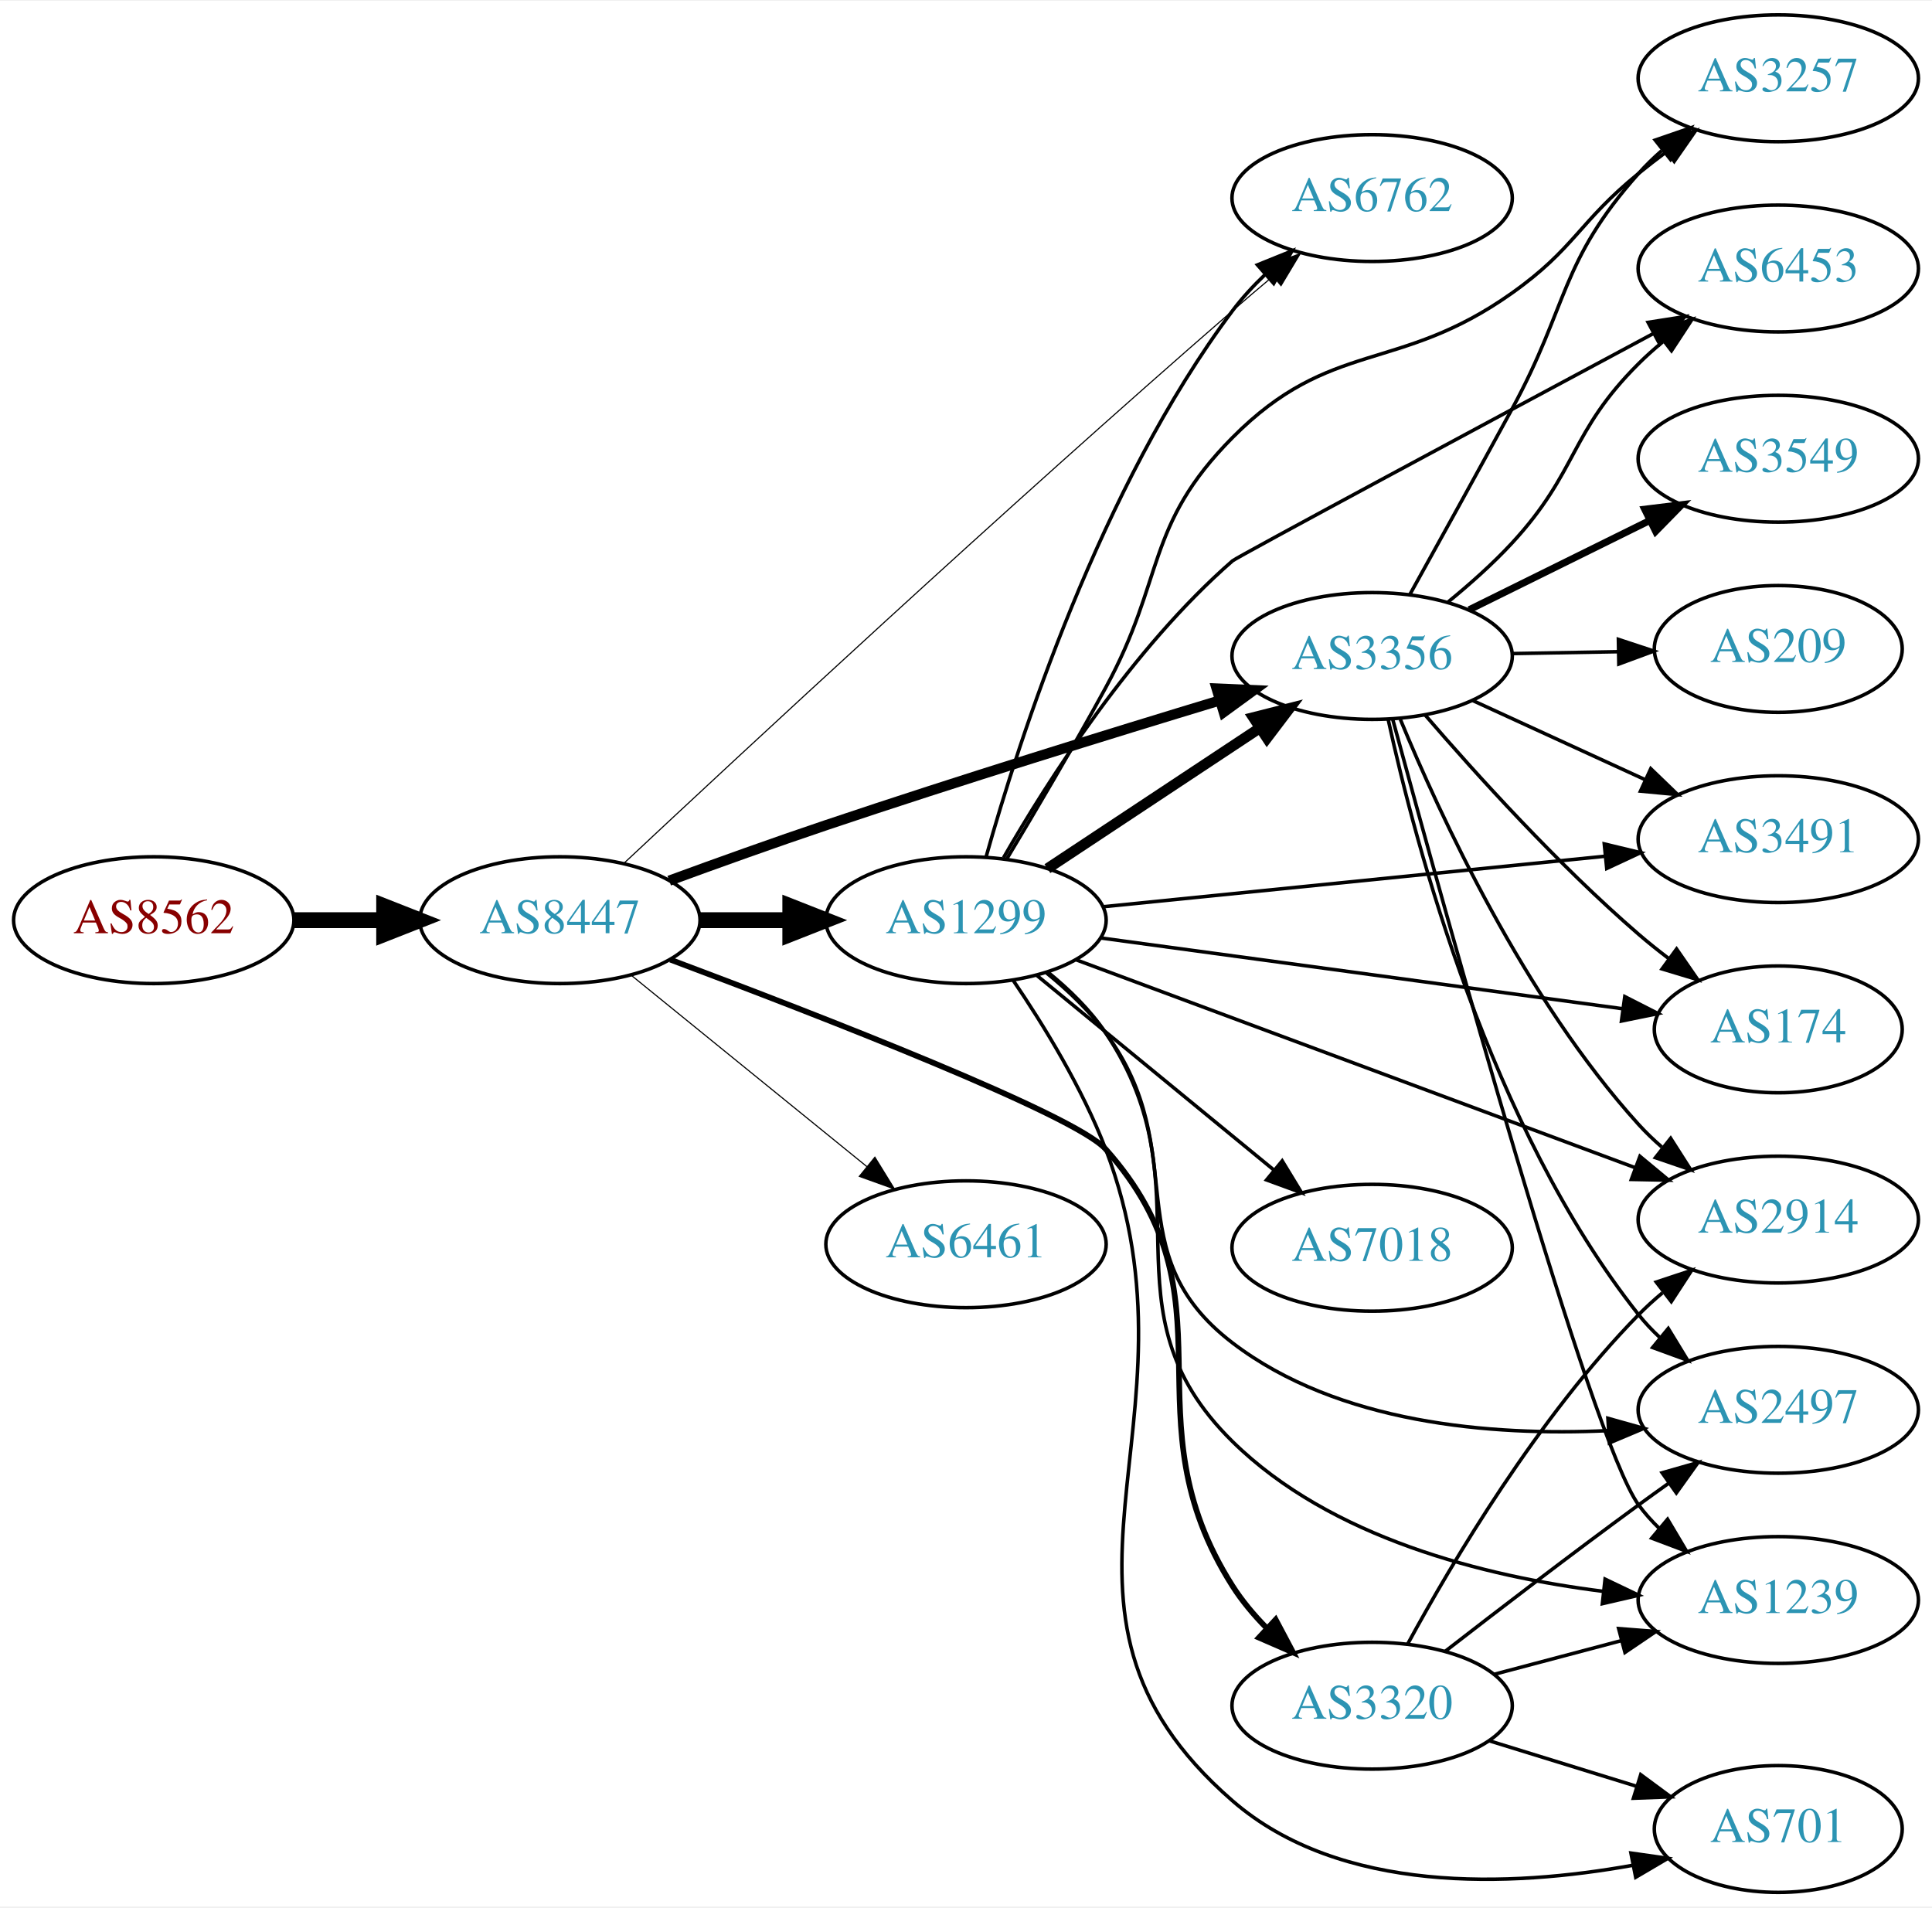
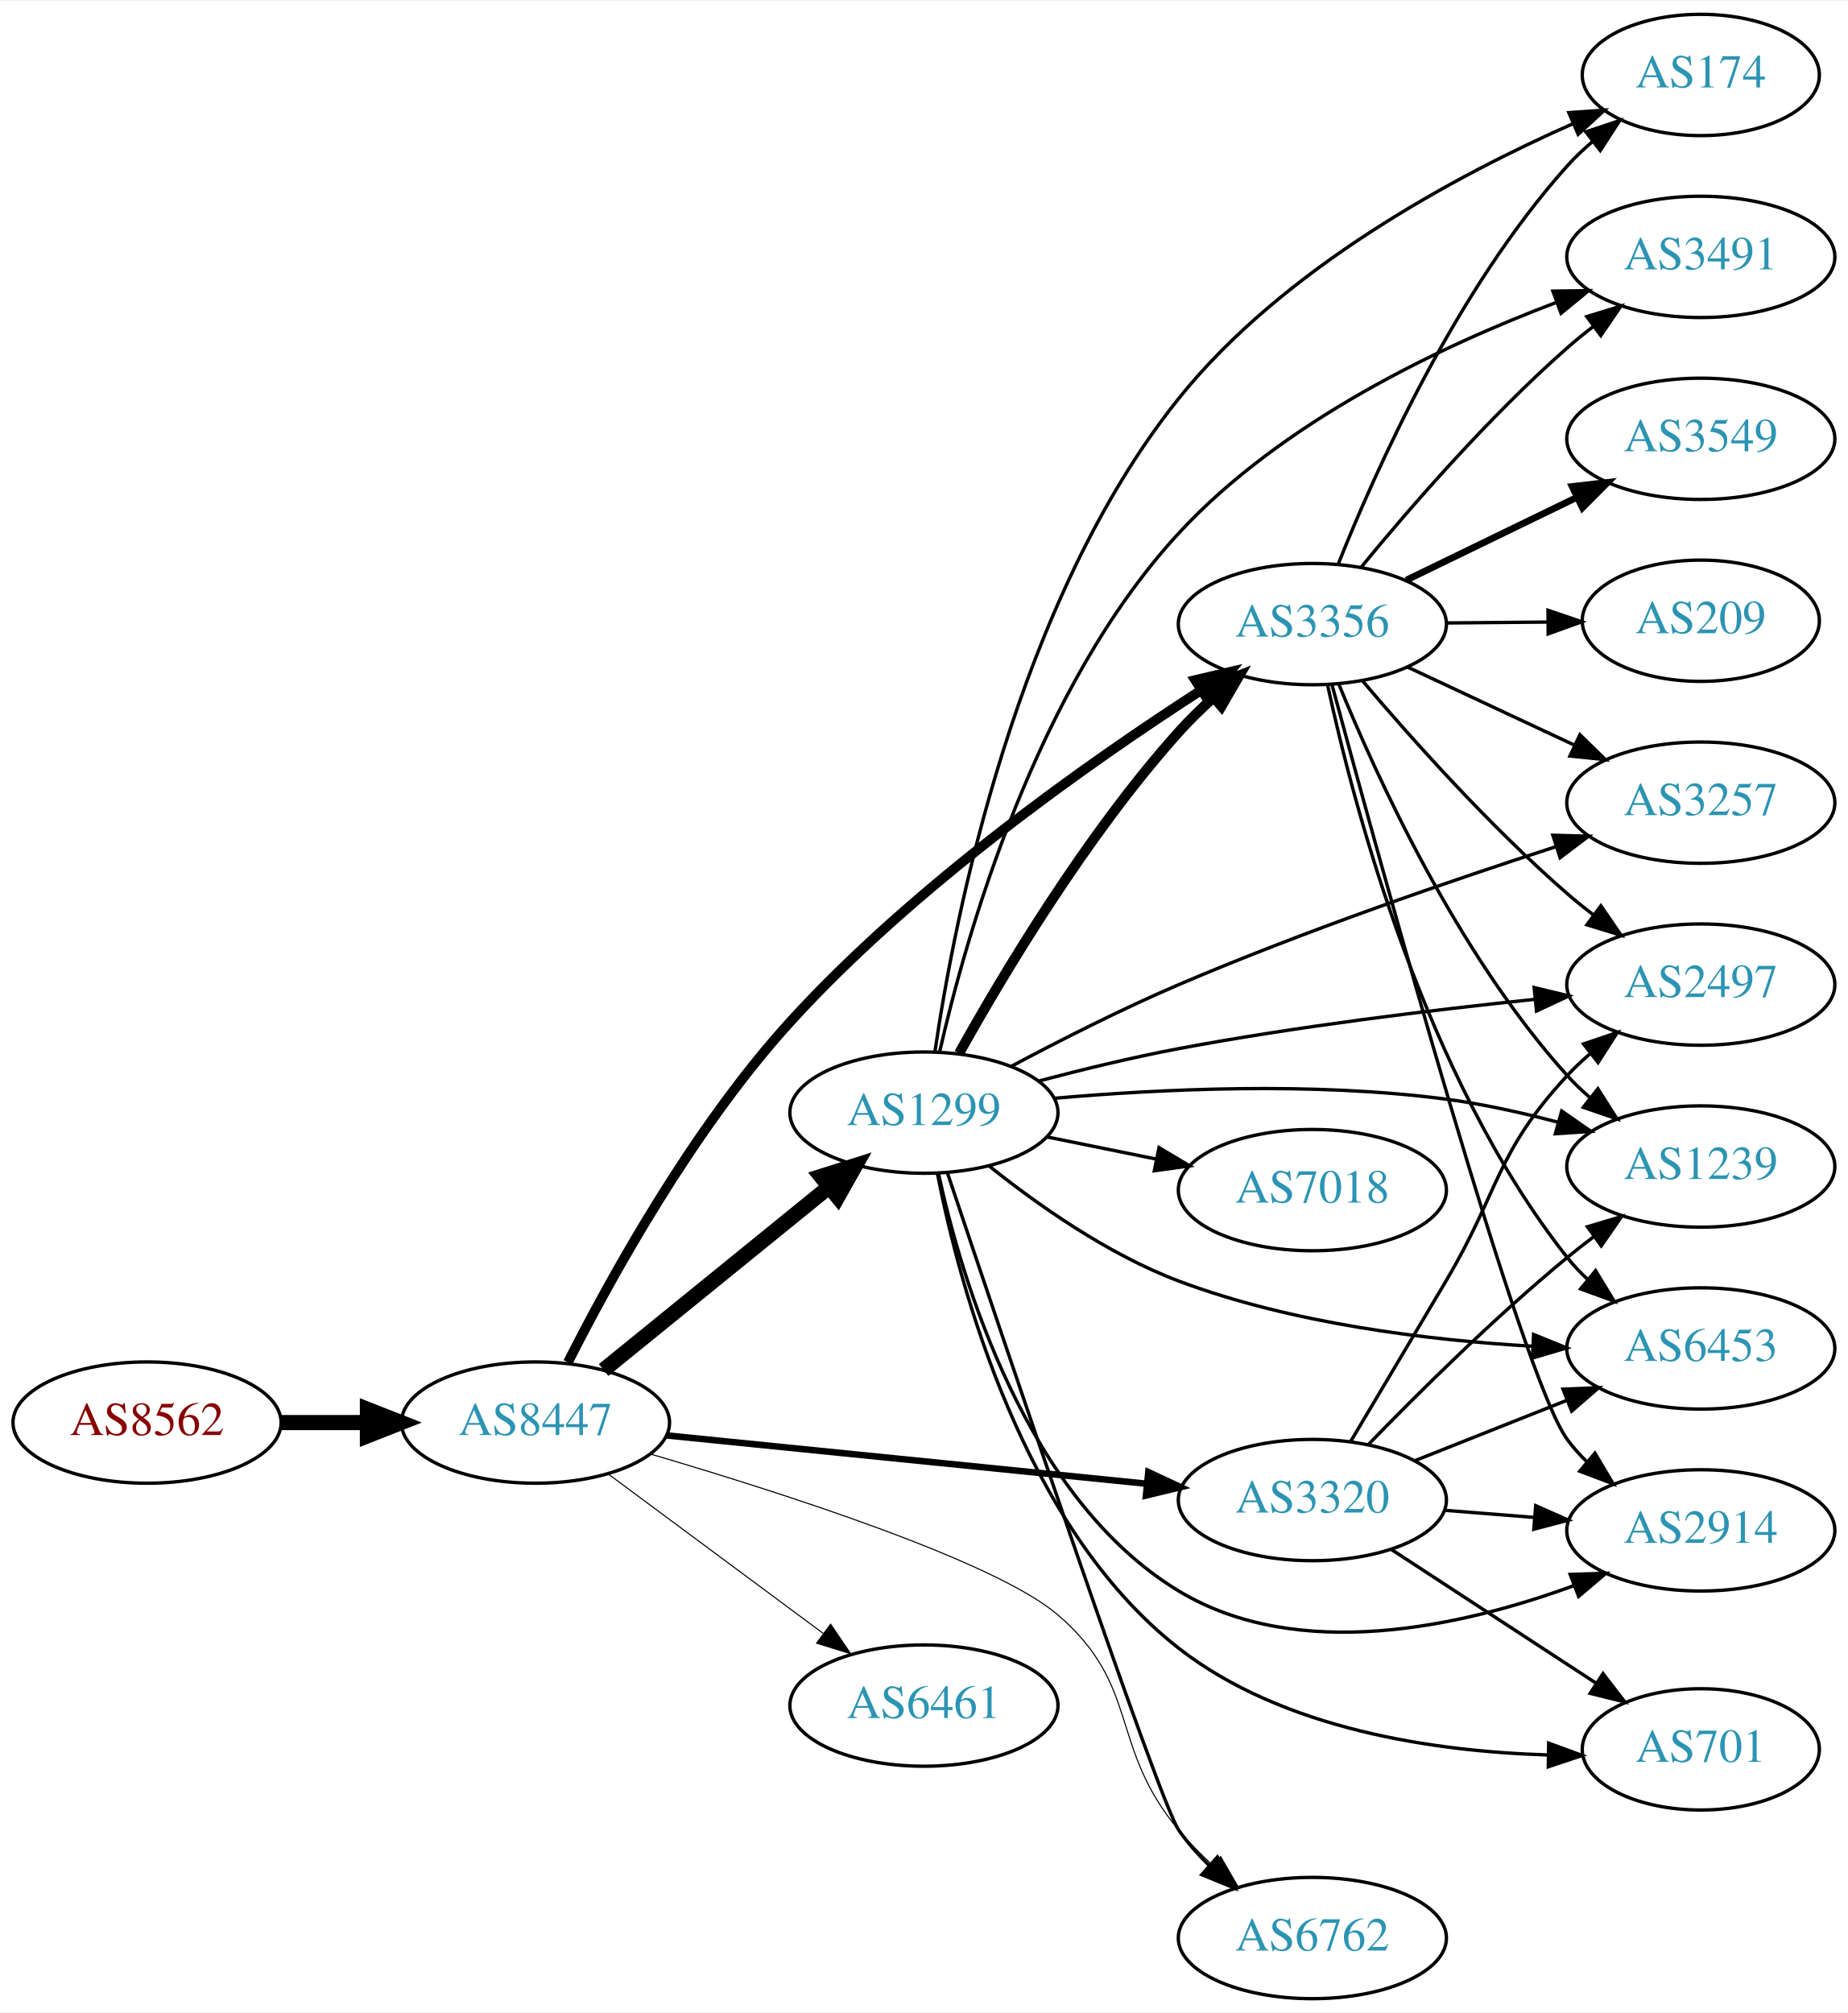
- <svg xmlns="http://www.w3.org/2000/svg" xmlns:xlink="http://www.w3.org/1999/xlink" width="548pt" height="541pt" viewBox="0.00 0.00 548.46 541.00">
-   <g id="graph0" class="graph" transform="scale(1 1) rotate(0) translate(4 537)">
-     <polygon fill="white" stroke="none" points="-4,4 -4,-537 544.465,-537 544.465,4 -4,4" />
+ <svg xmlns="http://www.w3.org/2000/svg" xmlns:xlink="http://www.w3.org/1999/xlink" width="548pt" height="597pt" viewBox="0.00 0.00 548.46 597.00">
+   <g id="graph0" class="graph" transform="scale(1 1) rotate(0) translate(4 593)">
+     <polygon fill="white" stroke="none" points="-4,4 -4,-593 544.465,-593 544.465,4 -4,4" />
    <g id="node1" class="node">
      <g id="a_node1">
        <a xlink:href="/asn/8562" xlink:title="AS8562 ~ www.a1.net [AT]">
-           <ellipse fill="#ffffff" stroke="black" cx="39.647" cy="-276" rx="39.794" ry="18" />
-           <text text-anchor="middle" x="39.647" y="-272.3" font-family="Times,serif" font-size="14.00" fill="#880000">AS8562</text>
+           <ellipse fill="#ffffff" stroke="black" cx="39.647" cy="-171" rx="39.794" ry="18" />
+           <text text-anchor="middle" x="39.647" y="-167.3" font-family="Times,serif" font-size="14.00" fill="#880000">AS8562</text>
        </a>
      </g>
    </g>
    <g id="node2" class="node">
      <g id="a_node2">
        <a xlink:href="/asn/8447" xlink:title="AS8447 ~ A1 Telekom Austria AG [AT]">
-           <ellipse fill="#ffffff" stroke="black" cx="154.939" cy="-276" rx="39.794" ry="18" />
-           <text text-anchor="middle" x="154.939" y="-272.3" font-family="Times,serif" font-size="14.00" fill="#2c94b3">AS8447</text>
+           <ellipse fill="#ffffff" stroke="black" cx="154.939" cy="-171" rx="39.794" ry="18" />
+           <text text-anchor="middle" x="154.939" y="-167.3" font-family="Times,serif" font-size="14.00" fill="#2c94b3">AS8447</text>
        </a>
      </g>
    </g>
    <g id="edge1" class="edge">
-       <path fill="none" stroke="black" stroke-width="4.5" d="M79.319,-276C87.522,-276 96.286,-276 104.818,-276" />
-       <polygon fill="black" stroke="black" stroke-width="4.5" points="105.057,-279.938 115.057,-276 105.057,-272.063 105.057,-279.938" />
+       <path fill="none" stroke="black" stroke-width="4.5" d="M79.319,-171C87.522,-171 96.286,-171 104.818,-171" />
+       <polygon fill="black" stroke="black" stroke-width="4.5" points="105.057,-174.938 115.057,-171 105.057,-167.063 105.057,-174.938" />
    </g>
    <g id="node3" class="node">
      <g id="a_node3">
-         <a xlink:href="/asn/6762" xlink:title="AS6762 ~ TELECOM ITALIA SPARKLE S.p.A. [IT]">
-           <ellipse fill="#ffffff" stroke="black" cx="385.525" cy="-481" rx="39.794" ry="18" />
-           <text text-anchor="middle" x="385.525" y="-477.3" font-family="Times,serif" font-size="14.00" fill="#2c94b3">AS6762</text>
+         <a xlink:href="/asn/1299" xlink:title="AS1299 ~ Telia Carrier [EU]">
+           <ellipse fill="#ffffff" stroke="black" cx="270.232" cy="-263" rx="39.794" ry="18" />
+           <text text-anchor="middle" x="270.232" y="-259.3" font-family="Times,serif" font-size="14.00" fill="#2c94b3">AS1299</text>
        </a>
      </g>
    </g>
    <g id="edge2" class="edge">
-       <path fill="none" stroke="black" stroke-width="0.321" d="M173.236,-292.259C206.322,-323.248 281.055,-392.696 345.879,-449 349.549,-452.188 353.456,-455.507 357.322,-458.748" />
-       <polygon fill="black" stroke="black" stroke-width="0.321" points="355.184,-461.523 365.111,-465.226 359.66,-456.14 355.184,-461.523" />
+       <path fill="none" stroke="black" stroke-width="4.5" d="M175.158,-186.607C193.55,-201.542 221.469,-224.214 242.12,-240.983" />
+       <polygon fill="black" stroke="black" stroke-width="4.5" points="239.675,-244.07 249.92,-247.317 244.639,-237.956 239.675,-244.07" />
    </g>
    <g id="node4" class="node">
      <g id="a_node4">
-         <a xlink:href="/asn/1299" xlink:title="AS1299 ~ Telia Carrier [EU]">
-           <ellipse fill="#ffffff" stroke="black" cx="270.232" cy="-276" rx="39.794" ry="18" />
-           <text text-anchor="middle" x="270.232" y="-272.3" font-family="Times,serif" font-size="14.00" fill="#2c94b3">AS1299</text>
+         <a xlink:href="/asn/3320" xlink:title="AS3320 ~ DTAG [DE]">
+           <ellipse fill="#ffffff" stroke="black" cx="385.525" cy="-148" rx="39.794" ry="18" />
+           <text text-anchor="middle" x="385.525" y="-144.3" font-family="Times,serif" font-size="14.00" fill="#2c94b3">AS3320</text>
        </a>
      </g>
    </g>
    <g id="edge3" class="edge">
-       <path fill="none" stroke="black" stroke-width="4.5" d="M194.612,-276C202.815,-276 211.579,-276 220.111,-276" />
-       <polygon fill="black" stroke="black" stroke-width="4.5" points="220.35,-279.938 230.35,-276 220.35,-272.063 220.35,-279.938" />
+       <path fill="none" stroke="black" stroke-width="1.929" d="M193.942,-167.176C232.997,-163.247 293.924,-157.116 336.34,-152.848" />
+       <polygon fill="black" stroke="black" stroke-width="1.929" points="336.832,-156.317 346.432,-151.833 336.131,-149.352 336.832,-156.317" />
    </g>
    <g id="node5" class="node">
      <g id="a_node5">
-         <a xlink:href="/asn/3356" xlink:title="AS3356 ~ Level 3 Parent, LLC [US]">
-           <ellipse fill="#ffffff" stroke="black" cx="385.525" cy="-351" rx="39.794" ry="18" />
-           <text text-anchor="middle" x="385.525" y="-347.3" font-family="Times,serif" font-size="14.00" fill="#2c94b3">AS3356</text>
+         <a xlink:href="/asn/6461" xlink:title="AS6461 ~ Zayo Bandwidth [US]">
+           <ellipse fill="#ffffff" stroke="black" cx="270.232" cy="-87" rx="39.794" ry="18" />
+           <text text-anchor="middle" x="270.232" y="-83.3" font-family="Times,serif" font-size="14.00" fill="#2c94b3">AS6461</text>
        </a>
      </g>
    </g>
    <g id="edge4" class="edge">
-       <path fill="none" stroke="black" stroke-width="2.893" d="M185.978,-287.212C199.553,-292.19 215.827,-298.033 230.586,-303 268.174,-315.651 311.303,-329 342.329,-338.4" />
-       <polygon fill="black" stroke="black" stroke-width="2.893" points="341.37,-341.766 351.955,-341.307 343.394,-335.065 341.37,-341.766" />
+       <path fill="none" stroke="black" stroke-width="0.321" d="M176.456,-155.788C194.31,-142.55 220.383,-123.219 240.346,-108.417" />
+       <polygon fill="black" stroke="black" stroke-width="0.321" points="242.537,-111.15 248.486,-102.382 238.368,-105.527 242.537,-111.15" />
    </g>
    <g id="node6" class="node">
      <g id="a_node6">
-         <a xlink:href="/asn/3320" xlink:title="AS3320 ~ DTAG [DE]">
-           <ellipse fill="#ffffff" stroke="black" cx="385.525" cy="-53" rx="39.794" ry="18" />
-           <text text-anchor="middle" x="385.525" y="-49.3" font-family="Times,serif" font-size="14.00" fill="#2c94b3">AS3320</text>
+         <a xlink:href="/asn/3356" xlink:title="AS3356 ~ Level 3 Parent, LLC [US]">
+           <ellipse fill="#ffffff" stroke="black" cx="385.525" cy="-408" rx="39.794" ry="18" />
+           <text text-anchor="middle" x="385.525" y="-404.3" font-family="Times,serif" font-size="14.00" fill="#2c94b3">AS3356</text>
        </a>
      </g>
    </g>
    <g id="edge5" class="edge">
-       <path fill="none" stroke="black" stroke-width="1.607" d="M186.292,-264.794C228.622,-248.927 301.203,-220.755 309.879,-211 348.016,-168.119 315.109,-135.44 345.879,-87 348.553,-82.79 351.898,-78.799 355.495,-75.133" />
-       <polygon fill="black" stroke="black" stroke-width="1.607" points="358.135,-77.458 363.095,-68.096 353.38,-72.322 358.135,-77.458" />
+       <path fill="none" stroke="black" stroke-width="2.893" d="M164.576,-188.884C176.967,-213.412 201.526,-258.08 230.586,-290 267.262,-330.287 319.065,-366.782 352.226,-388.188" />
+       <polygon fill="black" stroke="black" stroke-width="2.893" points="350.743,-391.393 361.057,-393.816 354.505,-385.49 350.743,-391.393" />
    </g>
    <g id="node7" class="node">
      <g id="a_node7">
-         <a xlink:href="/asn/6461" xlink:title="AS6461 ~ Zayo Bandwidth [US]">
-           <ellipse fill="#ffffff" stroke="black" cx="270.232" cy="-184" rx="39.794" ry="18" />
-           <text text-anchor="middle" x="270.232" y="-180.3" font-family="Times,serif" font-size="14.00" fill="#2c94b3">AS6461</text>
+         <a xlink:href="/asn/6762" xlink:title="AS6762 ~ TELECOM ITALIA SPARKLE S.p.A. [IT]">
+           <ellipse fill="#ffffff" stroke="black" cx="385.525" cy="-18" rx="39.794" ry="18" />
+           <text text-anchor="middle" x="385.525" y="-14.3" font-family="Times,serif" font-size="14.00" fill="#2c94b3">AS6762</text>
        </a>
      </g>
    </g>
    <g id="edge6" class="edge">
-       <path fill="none" stroke="black" stroke-width="0.321" d="M175.158,-260.393C193.55,-245.458 221.469,-222.786 242.12,-206.017" />
-       <polygon fill="black" stroke="black" stroke-width="0.321" points="244.363,-208.704 249.92,-199.683 239.95,-203.27 244.363,-208.704" />
-     </g>
-     <g id="edge14" class="edge">
-       <path fill="none" stroke="black" d="M275.905,-293.867C285.175,-326.937 308.305,-398.878 345.879,-449 348.598,-452.627 351.808,-456.101 355.197,-459.335" />
-       <polygon fill="black" stroke="black" points="352.959,-462.028 362.782,-465.997 357.578,-456.768 352.959,-462.028" />
+       <path fill="none" stroke="black" stroke-width="0.321" d="M189.108,-161.654C228.521,-150.054 291.291,-129.865 309.879,-114 334.703,-92.813 324.96,-75.049 345.879,-50 348.849,-46.444 352.253,-42.984 355.782,-39.734" />
+       <polygon fill="black" stroke="black" stroke-width="0.321" points="358.304,-42.181 363.59,-32.999 353.732,-36.881 358.304,-42.181" />
    </g>
    <g id="edge8" class="edge">
-       <path fill="none" stroke="black" stroke-width="3" d="M293.345,-290.639C310.545,-302.025 334.613,-317.958 353.703,-330.595" />
-       <polygon fill="black" stroke="black" stroke-width="3" points="351.811,-333.54 362.081,-336.142 355.675,-327.703 351.811,-333.54" />
+       <path fill="none" stroke="black" stroke-width="3" d="M280.668,-280.583C293.604,-303.818 318.394,-345.38 345.879,-376 348.974,-379.448 352.451,-382.844 356.018,-386.062" />
+       <polygon fill="black" stroke="black" stroke-width="3" points="353.983,-388.927 363.856,-392.771 358.535,-383.609 353.983,-388.927" />
+     </g>
+     <g id="edge12" class="edge">
+       <path fill="none" stroke="black" d="M277.265,-244.947C293.978,-195.054 340.03,-58.401 345.879,-50 348.468,-46.28 351.602,-42.751 354.951,-39.487" />
+       <polygon fill="black" stroke="black" points="357.336,-42.05 362.5,-32.799 352.694,-36.811 357.336,-42.05" />
    </g>
    <g id="node8" class="node">
      <g id="a_node8">
-         <a xlink:href="/asn/2914" xlink:title="AS2914 ~ NTT America, Inc. [US]">
-           <ellipse fill="#ffffff" stroke="black" cx="500.818" cy="-191" rx="39.794" ry="18" />
-           <text text-anchor="middle" x="500.818" y="-187.3" font-family="Times,serif" font-size="14.00" fill="#2c94b3">AS2914</text>
+         <a xlink:href="/asn/7018" xlink:title="AS7018 ~ AT&amp;T Services, Inc. [US]">
+           <ellipse fill="#ffffff" stroke="black" cx="385.525" cy="-240" rx="39.794" ry="18" />
+           <text text-anchor="middle" x="385.525" y="-236.3" font-family="Times,serif" font-size="14.00" fill="#2c94b3">AS7018</text>
        </a>
      </g>
    </g>
    <g id="edge7" class="edge">
-       <path fill="none" stroke="black" d="M301.587,-264.713C342.432,-249.525 415.151,-222.484 460.246,-205.715" />
-       <polygon fill="black" stroke="black" points="461.549,-208.965 469.702,-202.199 459.11,-202.404 461.549,-208.965" />
+       <path fill="none" stroke="black" d="M306.768,-255.786C316.997,-253.709 328.297,-251.415 339.04,-249.234" />
+       <polygon fill="black" stroke="black" points="340.012,-252.608 349.116,-247.189 338.619,-245.748 340.012,-252.608" />
    </g>
    <g id="node9" class="node">
      <g id="a_node9">
        <a xlink:href="/asn/3491" xlink:title="AS3491 ~ PCCW Global, Inc. [US]">
-           <ellipse fill="#ffffff" stroke="black" cx="500.818" cy="-299" rx="39.794" ry="18" />
-           <text text-anchor="middle" x="500.818" y="-295.3" font-family="Times,serif" font-size="14.00" fill="#2c94b3">AS3491</text>
+           <ellipse fill="#ffffff" stroke="black" cx="500.818" cy="-517" rx="39.794" ry="18" />
+           <text text-anchor="middle" x="500.818" y="-513.3" font-family="Times,serif" font-size="14.00" fill="#2c94b3">AS3491</text>
        </a>
      </g>
    </g>
    <g id="edge9" class="edge">
-       <path fill="none" stroke="black" d="M309.235,-279.824C348.29,-283.753 409.217,-289.884 451.633,-294.152" />
-       <polygon fill="black" stroke="black" points="451.424,-297.648 461.725,-295.167 452.125,-290.683 451.424,-297.648" />
+       <path fill="none" stroke="black" d="M274.887,-280.999C282.586,-314.903 303.377,-388.955 345.879,-435 376.536,-468.213 423.777,-490.572 457.841,-503.444" />
+       <polygon fill="black" stroke="black" points="456.921,-506.834 467.515,-506.979 459.324,-500.259 456.921,-506.834" />
    </g>
    <g id="node10" class="node">
      <g id="a_node10">
-         <a xlink:href="/asn/174" xlink:title="AS174 ~ Cogent Communications [US]">
-           <ellipse fill="#ffffff" stroke="black" cx="500.818" cy="-245" rx="35.194" ry="18" />
-           <text text-anchor="middle" x="500.818" y="-241.3" font-family="Times,serif" font-size="14.00" fill="#2c94b3">AS174</text>
+         <a xlink:href="/asn/2497" xlink:title="AS2497 ~ Internet Initiative Japan Inc. [JP]">
+           <ellipse fill="#ffffff" stroke="black" cx="500.818" cy="-301" rx="39.794" ry="18" />
+           <text text-anchor="middle" x="500.818" y="-297.3" font-family="Times,serif" font-size="14.00" fill="#2c94b3">AS2497</text>
        </a>
      </g>
    </g>
    <g id="edge10" class="edge">
-       <path fill="none" stroke="black" d="M308.467,-270.95C349.022,-265.45 413.806,-256.665 456.58,-250.864" />
-       <polygon fill="black" stroke="black" points="457.247,-254.305 466.686,-249.493 456.306,-247.369 457.247,-254.305" />
+       <path fill="none" stroke="black" d="M304.475,-272.42C317.329,-275.81 332.211,-279.428 345.879,-282 380.915,-288.594 420.883,-293.449 451.312,-296.6" />
+       <polygon fill="black" stroke="black" points="451.353,-300.122 461.654,-297.644 452.056,-293.158 451.353,-300.122" />
    </g>
    <g id="node11" class="node">
      <g id="a_node11">
-         <a xlink:href="/asn/2497" xlink:title="AS2497 ~ Internet Initiative Japan Inc. [JP]">
-           <ellipse fill="#ffffff" stroke="black" cx="500.818" cy="-137" rx="39.794" ry="18" />
-           <text text-anchor="middle" x="500.818" y="-133.3" font-family="Times,serif" font-size="14.00" fill="#2c94b3">AS2497</text>
+         <a xlink:href="/asn/174" xlink:title="AS174 ~ Cogent Communications [US]">
+           <ellipse fill="#ffffff" stroke="black" cx="500.818" cy="-571" rx="35.194" ry="18" />
+           <text text-anchor="middle" x="500.818" y="-567.3" font-family="Times,serif" font-size="14.00" fill="#2c94b3">AS174</text>
        </a>
      </g>
    </g>
    <g id="edge11" class="edge">
-       <path fill="none" stroke="black" d="M293.051,-261.053C299.081,-256.148 305.236,-250.317 309.879,-244 334.903,-209.949 312.306,-181.662 345.879,-156 375.898,-133.054 419.256,-129.554 452.312,-131.076" />
-       <polygon fill="black" stroke="black" points="452.453,-134.592 462.653,-131.728 452.893,-127.605 452.453,-134.592" />
+       <path fill="none" stroke="black" d="M273.505,-281.136C279.233,-320.394 297.425,-414.572 345.879,-475 376.947,-513.745 428.142,-541.181 462.885,-556.54" />
+       <polygon fill="black" stroke="black" points="461.649,-559.818 472.218,-560.551 464.413,-553.387 461.649,-559.818" />
    </g>
    <g id="node12" class="node">
      <g id="a_node12">
-         <a xlink:href="/asn/7018" xlink:title="AS7018 ~ AT&amp;T Services, Inc. [US]">
-           <ellipse fill="#ffffff" stroke="black" cx="385.525" cy="-183" rx="39.794" ry="18" />
-           <text text-anchor="middle" x="385.525" y="-179.3" font-family="Times,serif" font-size="14.00" fill="#2c94b3">AS7018</text>
-         </a>
-       </g>
-     </g>
-     <g id="edge12" class="edge">
-       <path fill="none" stroke="black" d="M290.195,-260.434C308.658,-245.278 336.894,-222.1 357.664,-205.05" />
-       <polygon fill="black" stroke="black" points="359.992,-207.667 365.501,-198.617 355.551,-202.257 359.992,-207.667" />
+         <a xlink:href="/asn/2914" xlink:title="AS2914 ~ NTT America, Inc. [US]">
+           <ellipse fill="#ffffff" stroke="black" cx="500.818" cy="-139" rx="39.794" ry="18" />
+           <text text-anchor="middle" x="500.818" y="-135.3" font-family="Times,serif" font-size="14.00" fill="#2c94b3">AS2914</text>
+         </a>
+       </g>
+     </g>
+     <g id="edge13" class="edge">
+       <path fill="none" stroke="black" d="M274.527,-245.008C281.405,-213.328 300.584,-148.362 345.879,-121 381.362,-99.566 429.89,-110.449 462.91,-122.515" />
+       <polygon fill="black" stroke="black" points="462.039,-125.93 472.629,-126.263 464.558,-119.399 462.039,-125.93" />
    </g>
    <g id="node13" class="node">
      <g id="a_node13">
        <a xlink:href="/asn/1239" xlink:title="AS1239 ~ Sprint [US]">
-           <ellipse fill="#ffffff" stroke="black" cx="500.818" cy="-83" rx="39.794" ry="18" />
-           <text text-anchor="middle" x="500.818" y="-79.3" font-family="Times,serif" font-size="14.00" fill="#2c94b3">AS1239</text>
-         </a>
-       </g>
-     </g>
-     <g id="edge13" class="edge">
-       <path fill="none" stroke="black" d="M293.405,-261.301C299.445,-256.403 305.517,-250.514 309.879,-244 339.915,-199.147 307.394,-165.854 345.879,-128 373.763,-100.573 417.395,-89.696 451.097,-85.465" />
-       <polygon fill="black" stroke="black" points="451.651,-88.925 461.209,-84.354 450.887,-81.967 451.651,-88.925" />
+           <ellipse fill="#ffffff" stroke="black" cx="500.818" cy="-247" rx="39.794" ry="18" />
+           <text text-anchor="middle" x="500.818" y="-243.3" font-family="Times,serif" font-size="14.00" fill="#2c94b3">AS1239</text>
+         </a>
+       </g>
+     </g>
+     <g id="edge14" class="edge">
+       <path fill="none" stroke="black" d="M309.047,-267.265C340.315,-270.006 385.811,-272.182 425.172,-267 436.059,-265.567 447.614,-263.006 458.297,-260.185" />
+       <polygon fill="black" stroke="black" points="459.524,-263.477 468.223,-257.428 457.651,-256.732 459.524,-263.477" />
    </g>
    <g id="node14" class="node">
      <g id="a_node14">
        <a xlink:href="/asn/3257" xlink:title="AS3257 ~ GTT [DE]">
-           <ellipse fill="#ffffff" stroke="black" cx="500.818" cy="-515" rx="39.794" ry="18" />
-           <text text-anchor="middle" x="500.818" y="-511.3" font-family="Times,serif" font-size="14.00" fill="#2c94b3">AS3257</text>
+           <ellipse fill="#ffffff" stroke="black" cx="500.818" cy="-355" rx="39.794" ry="18" />
+           <text text-anchor="middle" x="500.818" y="-351.3" font-family="Times,serif" font-size="14.00" fill="#2c94b3">AS3257</text>
        </a>
      </g>
    </g>
    <g id="edge15" class="edge">
-       <path fill="none" stroke="black" d="M281.858,-293.483C289.791,-306.692 300.784,-325.332 309.879,-342 326.825,-373.058 320.961,-387.883 345.879,-413 373.821,-441.165 392.814,-431.044 425.172,-454 443.122,-466.734 444.105,-474.105 461.172,-488 463.711,-490.067 466.4,-492.147 469.13,-494.186" />
-       <polygon fill="black" stroke="black" points="467.182,-497.097 477.335,-500.124 471.286,-491.426 467.182,-497.097" />
+       <path fill="none" stroke="black" d="M296.058,-276.691C310.394,-284.329 328.898,-293.738 345.879,-301 383.005,-316.878 426.524,-331.819 457.801,-341.942" />
+       <polygon fill="black" stroke="black" points="456.91,-345.332 467.501,-345.054 459.049,-338.666 456.91,-345.332" />
    </g>
    <g id="node15" class="node">
      <g id="a_node15">
        <a xlink:href="/asn/6453" xlink:title="AS6453 ~ TATA COMMUNICATIONS (AMERICA) INC [US]">
-           <ellipse fill="#ffffff" stroke="black" cx="500.818" cy="-461" rx="39.794" ry="18" />
-           <text text-anchor="middle" x="500.818" y="-457.3" font-family="Times,serif" font-size="14.00" fill="#2c94b3">AS6453</text>
+           <ellipse fill="#ffffff" stroke="black" cx="500.818" cy="-193" rx="39.794" ry="18" />
+           <text text-anchor="middle" x="500.818" y="-189.3" font-family="Times,serif" font-size="14.00" fill="#2c94b3">AS6453</text>
        </a>
      </g>
    </g>
    <g id="edge16" class="edge">
-       <path fill="none" stroke="black" d="M280.878,-293.73C293.508,-315.684 317.423,-353.205 345.879,-378 347.147,-379.105 420.487,-418.485 465.467,-442.598" />
-       <polygon fill="black" stroke="black" points="463.859,-445.708 474.327,-447.347 467.166,-439.538 463.859,-445.708" />
+       <path fill="none" stroke="black" d="M289.522,-247.203C303.864,-235.738 324.855,-220.906 345.879,-213 379.534,-200.344 419.922,-195.447 450.883,-193.66" />
+       <polygon fill="black" stroke="black" points="451.18,-197.15 460.998,-193.166 450.839,-190.158 451.18,-197.15" />
    </g>
    <g id="node16" class="node">
      <g id="a_node16">
        <a xlink:href="/asn/701" xlink:title="AS701 ~ UUNET [US]">
-           <ellipse fill="#ffffff" stroke="black" cx="500.818" cy="-18" rx="35.194" ry="18" />
-           <text text-anchor="middle" x="500.818" y="-14.3" font-family="Times,serif" font-size="14.00" fill="#2c94b3">AS701</text>
+           <ellipse fill="#ffffff" stroke="black" cx="500.818" cy="-74" rx="35.194" ry="18" />
+           <text text-anchor="middle" x="500.818" y="-70.3" font-family="Times,serif" font-size="14.00" fill="#2c94b3">AS701</text>
        </a>
      </g>
    </g>
    <g id="edge17" class="edge">
-       <path fill="none" stroke="black" d="M283.629,-258.905C292.229,-246.258 303.283,-228.297 309.879,-211 339.724,-132.733 282.643,-80.934 345.879,-26 376.546,0.641 424.97,-1.499 459.309,-7.655" />
-       <polygon fill="black" stroke="black" points="458.99,-11.16 469.479,-9.667 460.348,-4.293 458.99,-11.16" />
+       <path fill="none" stroke="black" d="M274.238,-244.906C280.802,-211.437 299.703,-139.998 345.879,-104 376.882,-79.831 421.877,-73.381 455.222,-72.352" />
+       <polygon fill="black" stroke="black" points="455.661,-75.845 465.606,-72.192 455.553,-68.846 455.661,-75.845" />
    </g>
    <g id="edge19" class="edge">
-       <path fill="none" stroke="black" d="M393.52,-333.037C404.735,-305.867 428.812,-253.71 461.172,-218 463.181,-215.782 465.405,-213.648 467.741,-211.617" />
-       <polygon fill="black" stroke="black" points="470.271,-214.08 475.966,-205.147 465.943,-208.579 470.271,-214.08" />
-     </g>
-     <g id="edge24" class="edge">
-       <path fill="none" stroke="black" d="M413.95,-338.412C428.731,-331.628 447.167,-323.166 463.163,-315.824" />
-       <polygon fill="black" stroke="black" points="464.625,-319.005 472.253,-311.652 461.705,-312.643 464.625,-319.005" />
+       <path fill="none" stroke="black" d="M396.875,-165.372C404.666,-178.458 415.604,-196.847 425.172,-213 441.216,-240.085 439.781,-250.903 461.172,-274 463.205,-276.196 465.446,-278.315 467.794,-280.335" />
+       <polygon fill="black" stroke="black" points="466.008,-283.381 476.04,-286.786 470.321,-277.867 466.008,-283.381" />
+     </g>
+     <g id="edge22" class="edge">
+       <path fill="none" stroke="black" d="M424.881,-144.953C433.371,-144.279 442.474,-143.555 451.308,-142.854" />
+       <polygon fill="black" stroke="black" points="451.811,-146.325 461.502,-142.044 451.256,-139.347 451.811,-146.325" />
+     </g>
+     <g id="edge20" class="edge">
+       <path fill="none" stroke="black" d="M402.152,-164.497C416.803,-179.612 439.622,-202.266 461.172,-220 463.7,-222.08 466.381,-224.17 469.107,-226.215" />
+       <polygon fill="black" stroke="black" points="467.155,-229.123 477.304,-232.162 471.265,-223.457 467.155,-229.123" />
+     </g>
+     <g id="edge21" class="edge">
+       <path fill="none" stroke="black" d="M415.996,-159.706C429.764,-165.174 446.339,-171.758 461.103,-177.622" />
+       <polygon fill="black" stroke="black" points="459.909,-180.914 470.495,-181.353 462.494,-174.409 459.909,-180.914" />
    </g>
    <g id="edge18" class="edge">
-       <path fill="none" stroke="black" d="M400.5,-334.323C414.867,-317.649 438.311,-291.72 461.172,-272 463.856,-269.684 466.738,-267.38 469.675,-265.148" />
-       <polygon fill="black" stroke="black" points="471.95,-267.821 477.974,-259.105 467.83,-262.162 471.95,-267.821" />
-     </g>
-     <g id="edge20" class="edge">
-       <path fill="none" stroke="black" d="M390.066,-333.033C397.787,-297.542 418.93,-217.276 461.172,-164 462.983,-161.715 465.039,-159.544 467.236,-157.498" />
-       <polygon fill="black" stroke="black" points="469.589,-160.094 475.1,-151.045 465.149,-154.683 469.589,-160.094" />
+       <path fill="none" stroke="black" d="M408.908,-133.38C426.356,-121.984 450.75,-106.05 469.877,-93.557" />
+       <polygon fill="black" stroke="black" points="471.792,-96.487 478.25,-88.088 467.964,-90.626 471.792,-96.487" />
+     </g>
+     <g id="edge26" class="edge">
+       <path fill="none" stroke="black" d="M400.117,-425.042C414.369,-442.38 437.892,-469.538 461.172,-490 463.631,-492.161 466.265,-494.306 468.959,-496.388" />
+       <polygon fill="black" stroke="black" points="466.982,-499.278 477.109,-502.392 471.134,-493.642 466.982,-499.278" />
+     </g>
+     <g id="edge29" class="edge">
+       <path fill="none" stroke="black" d="M400.461,-391.093C414.799,-374.193 438.22,-347.924 461.172,-328 463.644,-325.854 466.287,-323.719 468.988,-321.645" />
+       <polygon fill="black" stroke="black" points="471.159,-324.392 477.147,-315.651 467.015,-318.751 471.159,-324.392" />
+     </g>
+     <g id="edge28" class="edge">
+       <path fill="none" stroke="black" d="M393.242,-425.921C404.251,-453.585 428.248,-507.32 461.172,-544 463.413,-546.497 465.928,-548.887 468.571,-551.14" />
+       <polygon fill="black" stroke="black" points="466.689,-554.109 476.74,-557.458 470.971,-548.572 466.689,-554.109" />
+     </g>
+     <g id="edge23" class="edge">
+       <path fill="none" stroke="black" d="M391.367,-389.933C405.657,-336.987 447.506,-184.739 461.172,-166 462.89,-163.644 464.878,-161.421 467.028,-159.339" />
+       <polygon fill="black" stroke="black" points="469.39,-161.927 474.804,-152.82 464.892,-156.563 469.39,-161.927" />
    </g>
    <g id="edge25" class="edge">
-       <path fill="none" stroke="black" d="M391.371,-333.008C405.672,-280.28 447.547,-128.66 461.172,-110 462.891,-107.645 464.881,-105.423 467.031,-103.342" />
-       <polygon fill="black" stroke="black" points="469.393,-105.929 474.808,-96.823 464.896,-100.565 469.393,-105.929" />
-     </g>
-     <g id="edge22" class="edge">
-       <path fill="none" stroke="black" d="M396.269,-368.518C404.117,-382.659 415.411,-403.08 425.172,-421 441.341,-450.686 438.704,-462.743 461.172,-488 463.161,-490.236 465.37,-492.384 467.696,-494.423" />
-       <polygon fill="black" stroke="black" points="465.887,-497.455 475.903,-500.91 470.228,-491.964 465.887,-497.455" />
-     </g>
-     <g id="edge21" class="edge">
-       <path fill="none" stroke="black" d="M407.082,-366.332C413.205,-371.333 419.727,-377.119 425.172,-383 444.021,-403.359 441.506,-414.429 461.172,-434 463.293,-436.111 465.597,-438.17 467.987,-440.148" />
-       <polygon fill="black" stroke="black" points="466.245,-443.222 476.312,-446.524 470.501,-437.665 466.245,-443.222" />
+       <path fill="none" stroke="black" d="M393.305,-390.348C404.398,-363.099 428.506,-310.164 461.172,-274 463.178,-271.779 465.399,-269.642 467.733,-267.61" />
+       <polygon fill="black" stroke="black" points="470.263,-270.073 475.955,-261.137 465.933,-264.573 470.263,-270.073" />
+     </g>
+     <g id="edge27" class="edge">
+       <path fill="none" stroke="black" d="M413.662,-395.305C428.546,-388.342 447.202,-379.615 463.344,-372.063" />
+       <polygon fill="black" stroke="black" points="464.936,-375.183 472.511,-367.775 461.97,-368.842 464.936,-375.183" />
+     </g>
+     <g id="edge30" class="edge">
+       <path fill="none" stroke="black" d="M390.041,-389.936C397.717,-354.256 418.784,-273.56 461.172,-220 462.981,-217.714 465.036,-215.541 467.231,-213.494" />
+       <polygon fill="black" stroke="black" points="469.585,-216.09 475.093,-207.04 465.143,-210.68 469.585,-216.09" />
    </g>
    <g id="node17" class="node">
      <g id="a_node17">
        <a xlink:href="/asn/3549" xlink:title="AS3549 ~ Level 3 Parent, LLC [US]">
-           <ellipse fill="#ffffff" stroke="black" cx="500.818" cy="-407" rx="39.794" ry="18" />
-           <text text-anchor="middle" x="500.818" y="-403.3" font-family="Times,serif" font-size="14.00" fill="#2c94b3">AS3549</text>
-         </a>
-       </g>
-     </g>
-     <g id="edge23" class="edge">
-       <path fill="none" stroke="black" stroke-width="2" d="M413.088,-364.13C428.286,-371.642 447.556,-381.167 464.07,-389.33" />
-       <polygon fill="black" stroke="black" stroke-width="2" points="462.907,-392.659 473.423,-393.953 466.009,-386.384 462.907,-392.659" />
+           <ellipse fill="#ffffff" stroke="black" cx="500.818" cy="-463" rx="39.794" ry="18" />
+           <text text-anchor="middle" x="500.818" y="-459.3" font-family="Times,serif" font-size="14.00" fill="#2c94b3">AS3549</text>
+         </a>
+       </g>
+     </g>
+     <g id="edge24" class="edge">
+       <path fill="none" stroke="black" stroke-width="2" d="M413.374,-421.034C428.471,-428.363 447.515,-437.609 463.884,-445.555" />
+       <polygon fill="black" stroke="black" stroke-width="2" points="462.638,-448.841 473.162,-450.059 465.695,-442.543 462.638,-448.841" />
    </g>
    <g id="node18" class="node">
      <g id="a_node18">
        <a xlink:href="/asn/209" xlink:title="AS209 ~ CenturyLink Communications, LLC [US]">
-           <ellipse fill="#ffffff" stroke="black" cx="500.818" cy="-353" rx="35.194" ry="18" />
-           <text text-anchor="middle" x="500.818" y="-349.3" font-family="Times,serif" font-size="14.00" fill="#2c94b3">AS209</text>
-         </a>
-       </g>
-     </g>
-     <g id="edge26" class="edge">
-       <path fill="none" stroke="black" d="M425.198,-351.683C434.903,-351.854 445.394,-352.039 455.357,-352.215" />
-       <polygon fill="black" stroke="black" points="455.433,-355.717 465.493,-352.394 455.556,-348.718 455.433,-355.717" />
-     </g>
-     <g id="edge28" class="edge">
-       <path fill="none" stroke="black" d="M395.662,-70.598C408.267,-93.783 432.691,-135.008 461.172,-164 463.269,-166.135 465.555,-168.211 467.934,-170.201" />
-       <polygon fill="black" stroke="black" points="466.18,-173.267 476.238,-176.597 470.452,-167.722 466.18,-173.267" />
-     </g>
-     <g id="edge30" class="edge">
-       <path fill="none" stroke="black" d="M406.313,-68.473C421.259,-80.071 442.344,-96.244 461.172,-110 463.966,-112.042 466.892,-114.145 469.829,-116.235" />
-       <polygon fill="black" stroke="black" points="467.848,-119.121 478.038,-122.023 471.882,-113.4 467.848,-119.121" />
-     </g>
-     <g id="edge27" class="edge">
-       <path fill="none" stroke="black" d="M420.21,-61.92C431.523,-64.915 444.306,-68.3 456.266,-71.467" />
-       <polygon fill="black" stroke="black" points="455.505,-74.886 466.068,-74.063 457.297,-68.12 455.505,-74.886" />
-     </g>
-     <g id="edge29" class="edge">
-       <path fill="none" stroke="black" d="M418.688,-43.064C431.743,-39.031 446.946,-34.334 460.64,-30.104" />
-       <polygon fill="black" stroke="black" points="461.771,-33.417 470.292,-27.122 459.705,-26.729 461.771,-33.417" />
+           <ellipse fill="#ffffff" stroke="black" cx="500.818" cy="-409" rx="35.194" ry="18" />
+           <text text-anchor="middle" x="500.818" y="-405.3" font-family="Times,serif" font-size="14.00" fill="#2c94b3">AS209</text>
+         </a>
+       </g>
+     </g>
+     <g id="edge31" class="edge">
+       <path fill="none" stroke="black" d="M425.198,-408.341C434.903,-408.427 445.394,-408.52 455.357,-408.608" />
+       <polygon fill="black" stroke="black" points="455.462,-412.109 465.493,-408.697 455.524,-405.109 455.462,-412.109" />
    </g>
  </g>
</svg>
